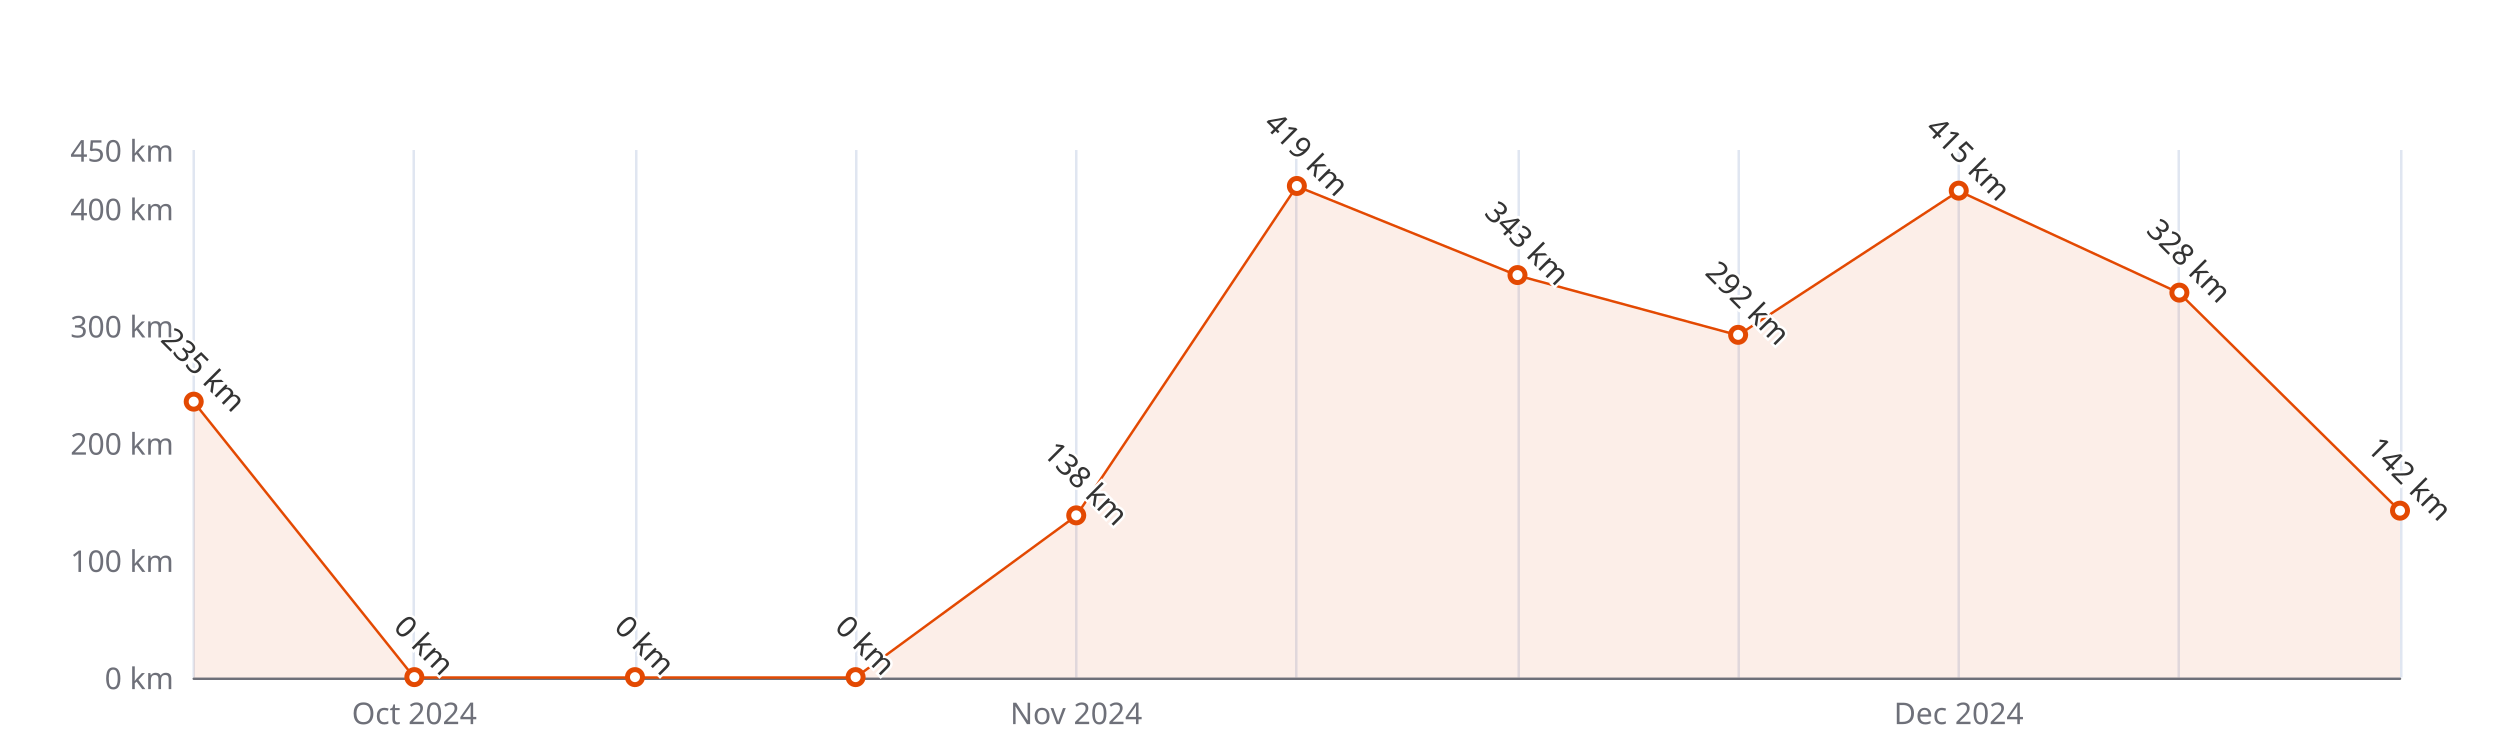
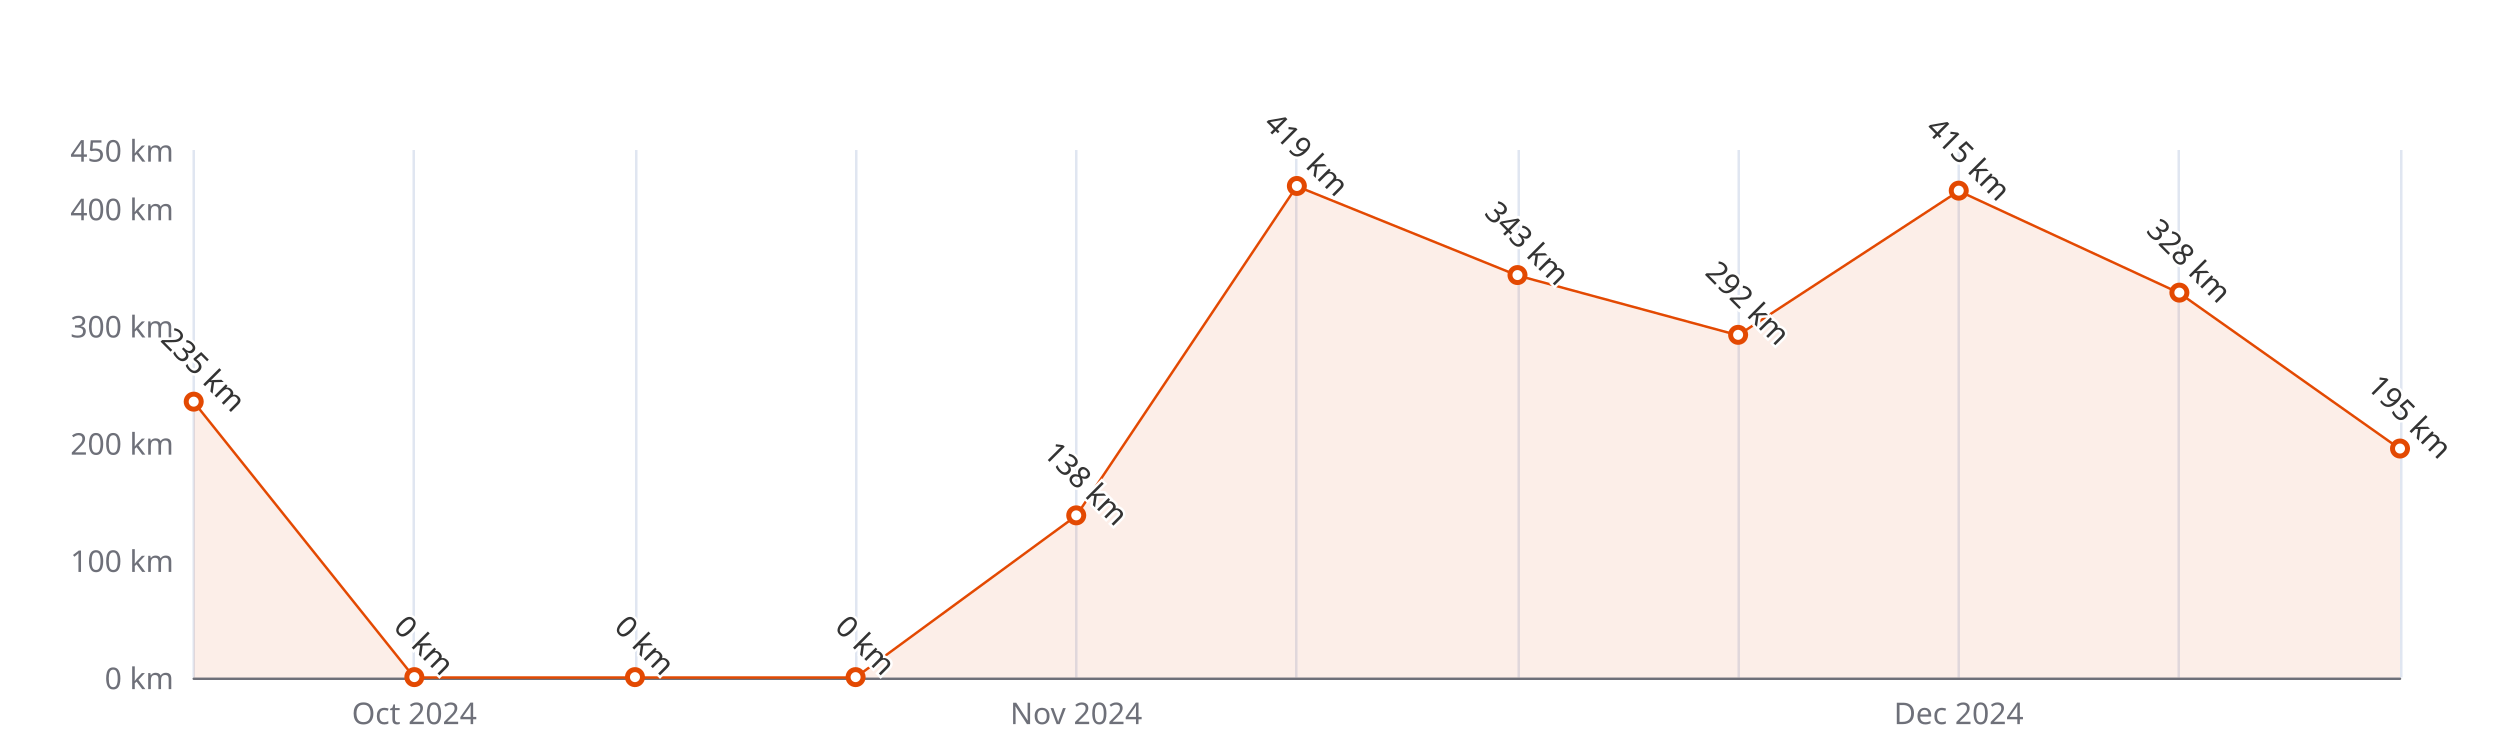
<svg xmlns="http://www.w3.org/2000/svg" width="1000" height="300" version="1.1" baseProfile="full" viewBox="0 0 1000 300">
  <rect width="1000" height="300" x="0" y="0" id="0" fill="#ffffff" />
  <path d="M77.5 60L77.5 271" fill="none" stroke="#E0E6F1" />
  <path d="M165.5 60L165.5 271" fill="none" stroke="#E0E6F1" />
  <path d="M254.5 60L254.5 271" fill="none" stroke="#E0E6F1" />
  <path d="M342.5 60L342.5 271" fill="none" stroke="#E0E6F1" />
  <path d="M430.5 60L430.5 271" fill="none" stroke="#E0E6F1" />
  <path d="M518.5 60L518.5 271" fill="none" stroke="#E0E6F1" />
  <path d="M607.5 60L607.5 271" fill="none" stroke="#E0E6F1" />
  <path d="M695.5 60L695.5 271" fill="none" stroke="#E0E6F1" />
  <path d="M783.5 60L783.5 271" fill="none" stroke="#E0E6F1" />
  <path d="M871.5 60L871.5 271" fill="none" stroke="#E0E6F1" />
  <path d="M960.5 60L960.5 271" fill="none" stroke="#E0E6F1" />
  <path d="M77.5 271.5L960 271.5" fill="none" stroke="#6E7079" stroke-linecap="round" />
  <text dominant-baseline="central" text-anchor="end" style="font-size:12px;font-family:sans-serif;" xml:space="preserve" transform="translate(69.48 271)" fill="#6E7079">0 km</text>
  <text dominant-baseline="central" text-anchor="end" style="font-size:12px;font-family:sans-serif;" xml:space="preserve" transform="translate(69.48 224.1111)" fill="#6E7079">100 km</text>
  <text dominant-baseline="central" text-anchor="end" style="font-size:12px;font-family:sans-serif;" xml:space="preserve" transform="translate(69.48 177.2222)" fill="#6E7079">200 km</text>
  <text dominant-baseline="central" text-anchor="end" style="font-size:12px;font-family:sans-serif;" xml:space="preserve" transform="translate(69.48 130.3333)" fill="#6E7079">300 km</text>
  <text dominant-baseline="central" text-anchor="end" style="font-size:12px;font-family:sans-serif;" xml:space="preserve" transform="translate(69.48 83.4444)" fill="#6E7079">400 km</text>
  <text dominant-baseline="central" text-anchor="end" style="font-size:12px;font-family:sans-serif;" xml:space="preserve" transform="translate(69.48 60)" fill="#6E7079">450 km</text>
  <text dominant-baseline="central" text-anchor="middle" style="font-size:12px;font-family:sans-serif;" xml:space="preserve" y="6" transform="translate(165.732 279)" fill="#6E7079">Oct 2024</text>
  <text dominant-baseline="central" text-anchor="middle" style="font-size:12px;font-family:sans-serif;" xml:space="preserve" y="6" transform="translate(430.488 279)" fill="#6E7079">Nov 2024</text>
  <text dominant-baseline="central" text-anchor="middle" style="font-size:12px;font-family:sans-serif;" xml:space="preserve" y="6" transform="translate(783.496 279)" fill="#6E7079">Dec 2024</text>
  <g clip-path="url(#zr5-c0)">
-     <path d="M77.5 160.8L165.7 271L254 271L342.2 271L430.5 206.3L518.7 74.5L607 110.2L695.2 134.1L783.5 76.4L871.7 117.2L960 204.4L960 271L871.7 271L783.5 271L695.2 271L607 271L518.7 271L430.5 271L342.2 271L254 271L165.7 271L77.5 271Z" fill="rgb(227,73,2)" fill-opacity="0.09" />
-     <path d="M77.5 160.8L165.7 271L254 271L342.2 271L430.5 206.3L518.7 74.5L607 110.2L695.2 134.1L783.5 76.4L871.7 117.2L960 204.4" fill="none" stroke="#E34902" stroke-linejoin="bevel" />
+     <path d="M77.5 160.8L165.7 271L254 271L342.2 271L430.5 206.3L518.7 74.5L607 110.2L695.2 134.1L783.5 76.4L871.7 117.2L960 179.6L960 271L871.7 271L783.5 271L695.2 271L607 271L518.7 271L430.5 271L342.2 271L254 271L165.7 271L77.5 271Z" fill="rgb(227,73,2)" fill-opacity="0.09" />
+     <path d="M77.5 160.8L165.7 271L254 271L342.2 271L430.5 206.3L518.7 74.5L607 110.2L695.2 134.1L783.5 76.4L871.7 117.2L960 179.6" fill="none" stroke="#E34902" stroke-linejoin="bevel" />
  </g>
  <path d="M1 0A1 1 0 1 1 1 -0.1A1 1 0 0 1 1 0" transform="matrix(3,0,0,3,77.48,160.8111)" fill="#fff" stroke="#E34902" stroke-width="0.667" />
  <path d="M1 0A1 1 0 1 1 1 -0.1A1 1 0 0 1 1 0" transform="matrix(3,0,0,3,165.732,271)" fill="#fff" stroke="#E34902" stroke-width="0.667" />
  <path d="M1 0A1 1 0 1 1 1 -0.1A1 1 0 0 1 1 0" transform="matrix(3,0,0,3,253.984,271)" fill="#fff" stroke="#E34902" stroke-width="0.667" />
  <path d="M1 0A1 1 0 1 1 1 -0.1A1 1 0 0 1 1 0" transform="matrix(3,0,0,3,342.236,271)" fill="#fff" stroke="#E34902" stroke-width="0.667" />
  <path d="M1 0A1 1 0 1 1 1 -0.1A1 1 0 0 1 1 0" transform="matrix(3,0,0,3,430.488,206.2933)" fill="#fff" stroke="#E34902" stroke-width="0.667" />
  <path d="M1 0A1 1 0 1 1 1 -0.1A1 1 0 0 1 1 0" transform="matrix(3,0,0,3,518.74,74.5356)" fill="#fff" stroke="#E34902" stroke-width="0.667" />
  <path d="M1 0A1 1 0 1 1 1 -0.1A1 1 0 0 1 1 0" transform="matrix(3,0,0,3,606.992,110.1711)" fill="#fff" stroke="#E34902" stroke-width="0.667" />
  <path d="M1 0A1 1 0 1 1 1 -0.1A1 1 0 0 1 1 0" transform="matrix(3,0,0,3,695.244,134.0844)" fill="#fff" stroke="#E34902" stroke-width="0.667" />
  <path d="M1 0A1 1 0 1 1 1 -0.1A1 1 0 0 1 1 0" transform="matrix(3,0,0,3,783.496,76.4111)" fill="#fff" stroke="#E34902" stroke-width="0.667" />
  <path d="M1 0A1 1 0 1 1 1 -0.1A1 1 0 0 1 1 0" transform="matrix(3,0,0,3,871.748,117.2044)" fill="#fff" stroke="#E34902" stroke-width="0.667" />
-   <path d="M1 0A1 1 0 1 1 1 -0.1A1 1 0 0 1 1 0" transform="matrix(3,0,0,3,960,204.4178)" fill="#fff" stroke="#E34902" stroke-width="0.667" />
+   <path d="M1 0A1 1 0 1 1 1 -0.1A1 1 0 0 1 1 0" transform="matrix(3,0,0,3,960,179.5667)" fill="#fff" stroke="#E34902" stroke-width="0.667" />
  <text dominant-baseline="central" text-anchor="middle" style="font-size:12px;font-family:sans-serif;" xml:space="preserve" y="-6" transform="matrix(0.707,0.707,-0.707,0.707,77.48,151.8111)" fill="#333" stroke="rgb(255,255,255)" stroke-width="2" paint-order="stroke" stroke-miterlimit="2">235 km</text>
  <text dominant-baseline="central" text-anchor="middle" style="font-size:12px;font-family:sans-serif;" xml:space="preserve" y="-6" transform="matrix(0.707,0.707,-0.707,0.707,165.732,262)" fill="#333" stroke="rgb(255,255,255)" stroke-width="2" paint-order="stroke" stroke-miterlimit="2">0 km</text>
  <text dominant-baseline="central" text-anchor="middle" style="font-size:12px;font-family:sans-serif;" xml:space="preserve" y="-6" transform="matrix(0.707,0.707,-0.707,0.707,253.984,262)" fill="#333" stroke="rgb(255,255,255)" stroke-width="2" paint-order="stroke" stroke-miterlimit="2">0 km</text>
  <text dominant-baseline="central" text-anchor="middle" style="font-size:12px;font-family:sans-serif;" xml:space="preserve" y="-6" transform="matrix(0.707,0.707,-0.707,0.707,342.236,262)" fill="#333" stroke="rgb(255,255,255)" stroke-width="2" paint-order="stroke" stroke-miterlimit="2">0 km</text>
  <text dominant-baseline="central" text-anchor="middle" style="font-size:12px;font-family:sans-serif;" xml:space="preserve" y="-6" transform="matrix(0.707,0.707,-0.707,0.707,430.488,197.2933)" fill="#333" stroke="rgb(255,255,255)" stroke-width="2" paint-order="stroke" stroke-miterlimit="2">138 km</text>
  <text dominant-baseline="central" text-anchor="middle" style="font-size:12px;font-family:sans-serif;" xml:space="preserve" y="-6" transform="matrix(0.707,0.707,-0.707,0.707,518.74,65.5356)" fill="#333" stroke="rgb(255,255,255)" stroke-width="2" paint-order="stroke" stroke-miterlimit="2">419 km</text>
  <text dominant-baseline="central" text-anchor="middle" style="font-size:12px;font-family:sans-serif;" xml:space="preserve" y="-6" transform="matrix(0.707,0.707,-0.707,0.707,606.992,101.1711)" fill="#333" stroke="rgb(255,255,255)" stroke-width="2" paint-order="stroke" stroke-miterlimit="2">343 km</text>
  <text dominant-baseline="central" text-anchor="middle" style="font-size:12px;font-family:sans-serif;" xml:space="preserve" y="-6" transform="matrix(0.707,0.707,-0.707,0.707,695.244,125.0844)" fill="#333" stroke="rgb(255,255,255)" stroke-width="2" paint-order="stroke" stroke-miterlimit="2">292 km</text>
  <text dominant-baseline="central" text-anchor="middle" style="font-size:12px;font-family:sans-serif;" xml:space="preserve" y="-6" transform="matrix(0.707,0.707,-0.707,0.707,783.496,67.4111)" fill="#333" stroke="rgb(255,255,255)" stroke-width="2" paint-order="stroke" stroke-miterlimit="2">415 km</text>
  <text dominant-baseline="central" text-anchor="middle" style="font-size:12px;font-family:sans-serif;" xml:space="preserve" y="-6" transform="matrix(0.707,0.707,-0.707,0.707,871.748,108.2044)" fill="#333" stroke="rgb(255,255,255)" stroke-width="2" paint-order="stroke" stroke-miterlimit="2">328 km</text>
-   <text dominant-baseline="central" text-anchor="middle" style="font-size:12px;font-family:sans-serif;" xml:space="preserve" y="-6" transform="matrix(0.707,0.707,-0.707,0.707,960,195.4178)" fill="#333" stroke="rgb(255,255,255)" stroke-width="2" paint-order="stroke" stroke-miterlimit="2">142 km</text>
+   <text dominant-baseline="central" text-anchor="middle" style="font-size:12px;font-family:sans-serif;" xml:space="preserve" y="-6" transform="matrix(0.707,0.707,-0.707,0.707,960,170.5667)" fill="#333" stroke="rgb(255,255,255)" stroke-width="2" paint-order="stroke" stroke-miterlimit="2">195 km</text>
  <defs>
    <clipPath id="zr5-c0">
      <path d="M76 59.5l884 0l0 212l-884 0Z" fill="#000" />
    </clipPath>
  </defs>
</svg>
